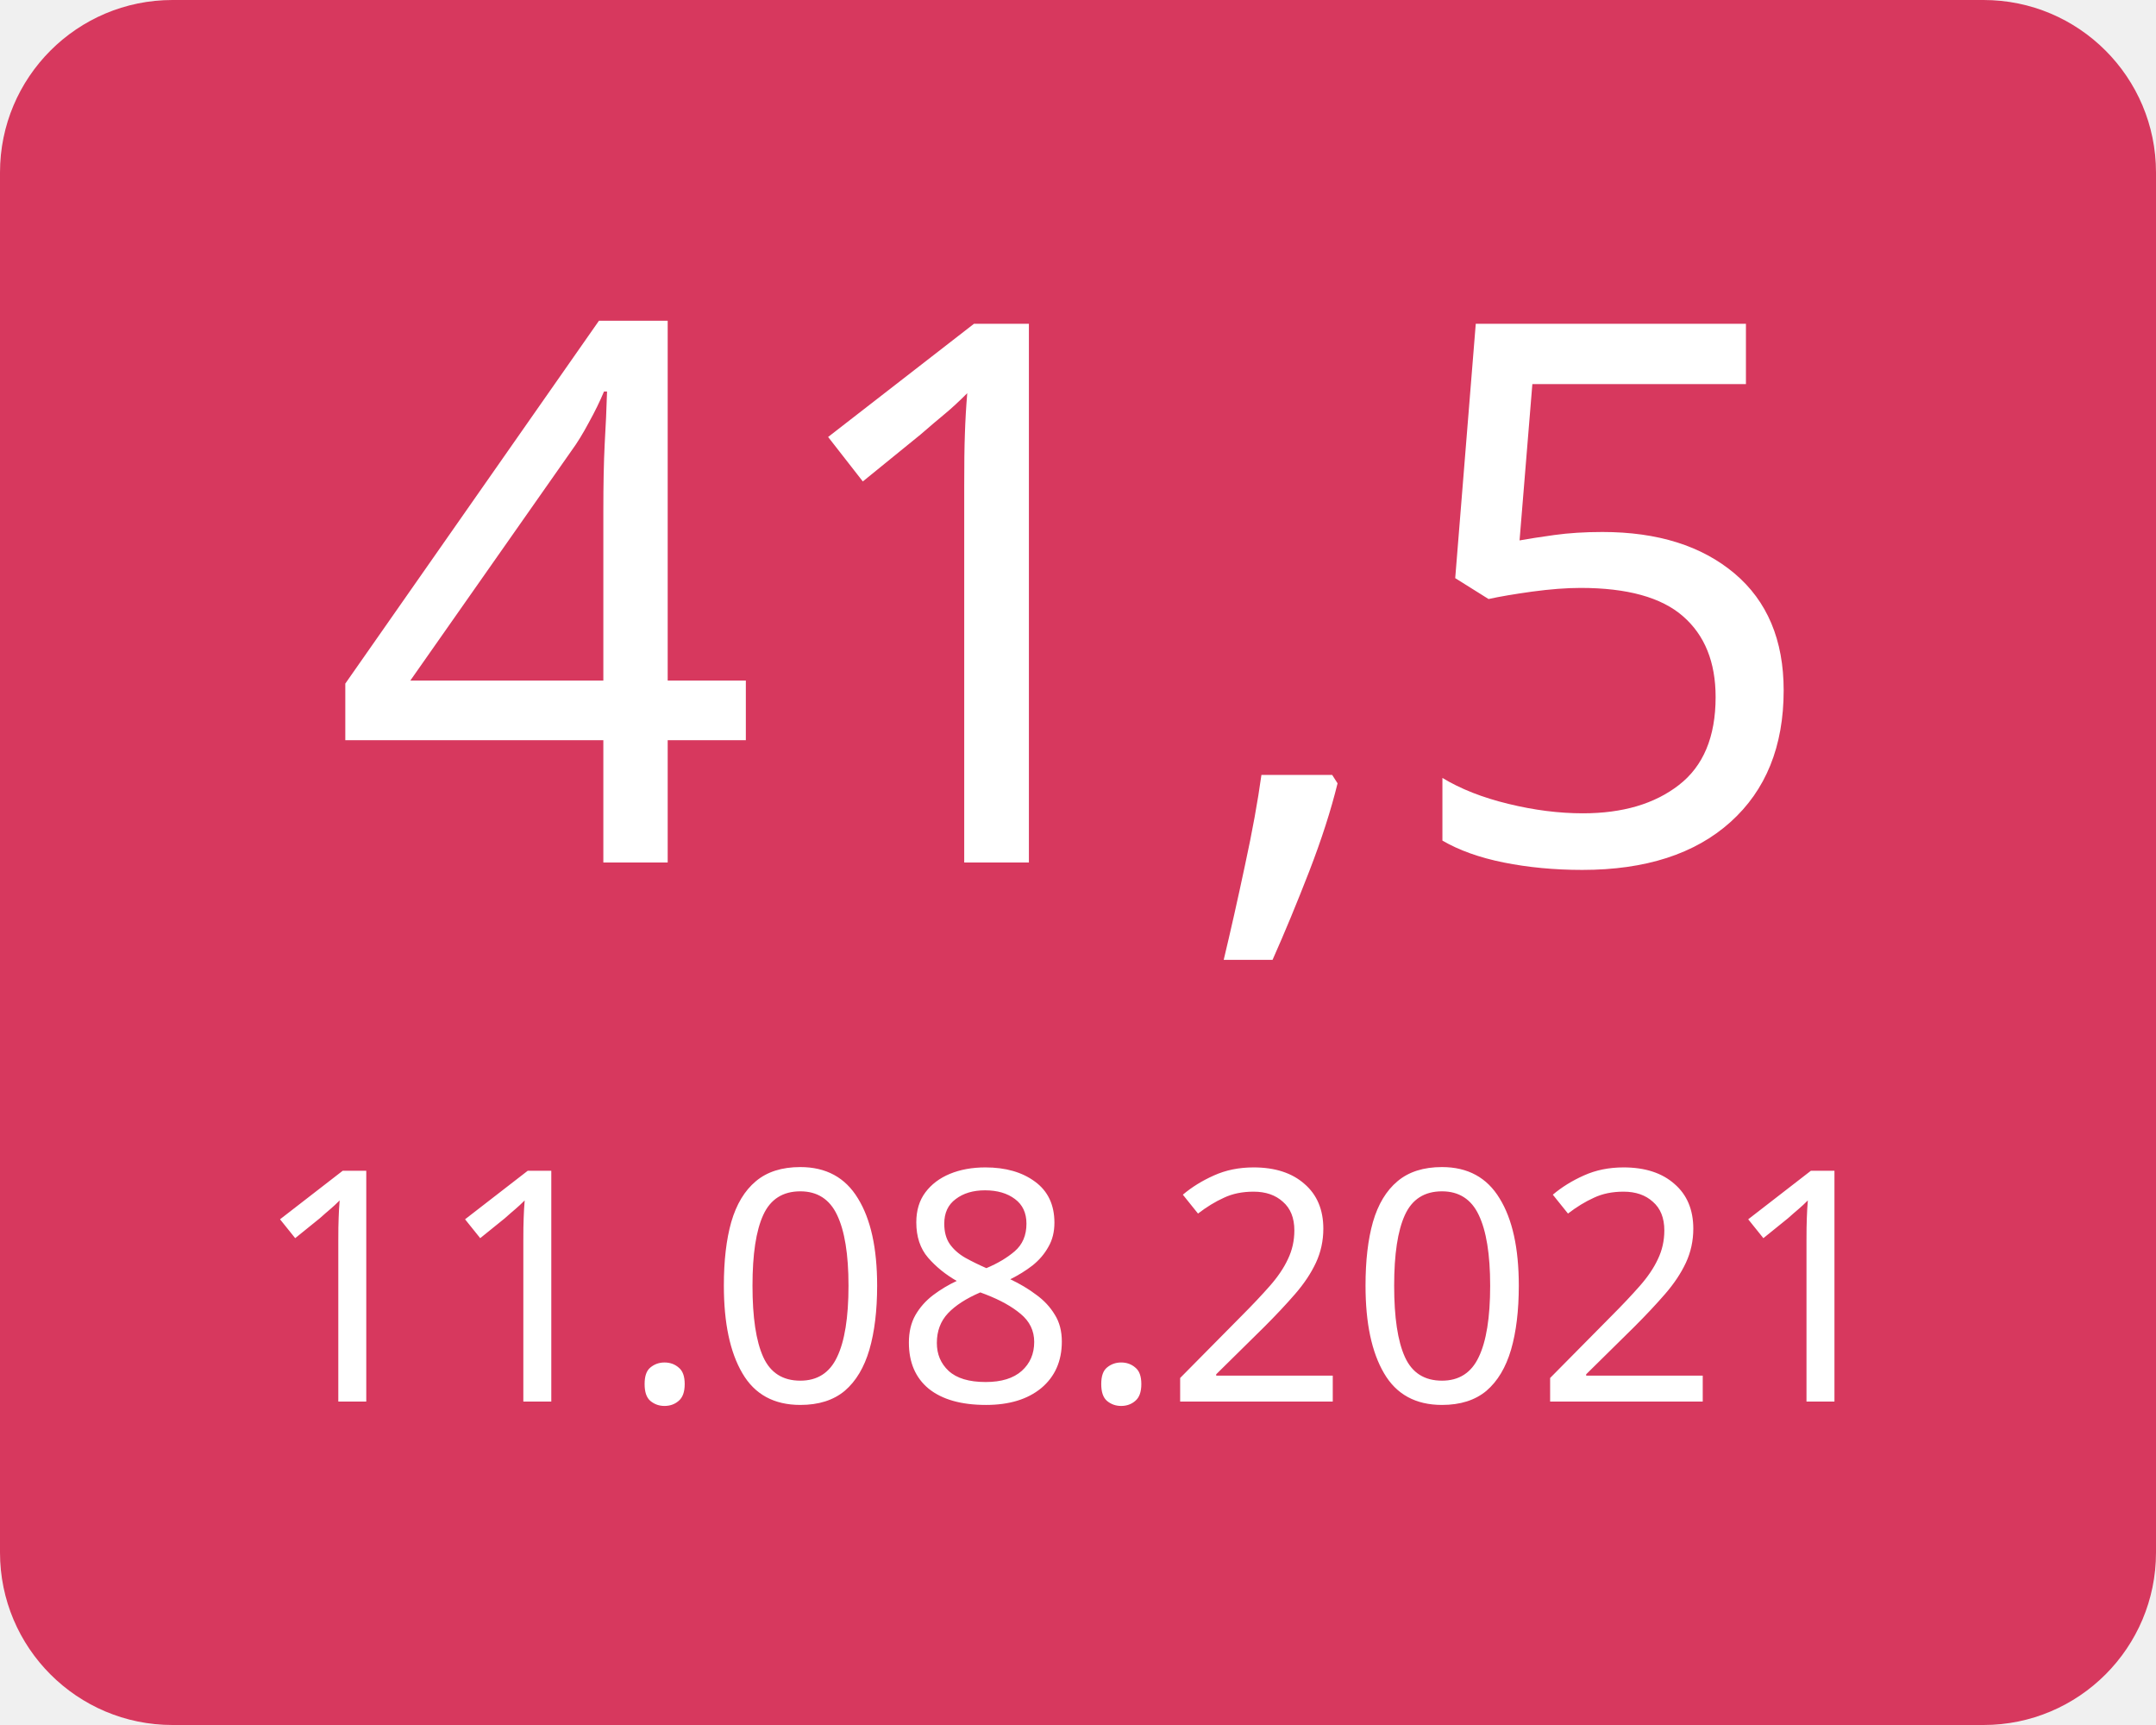
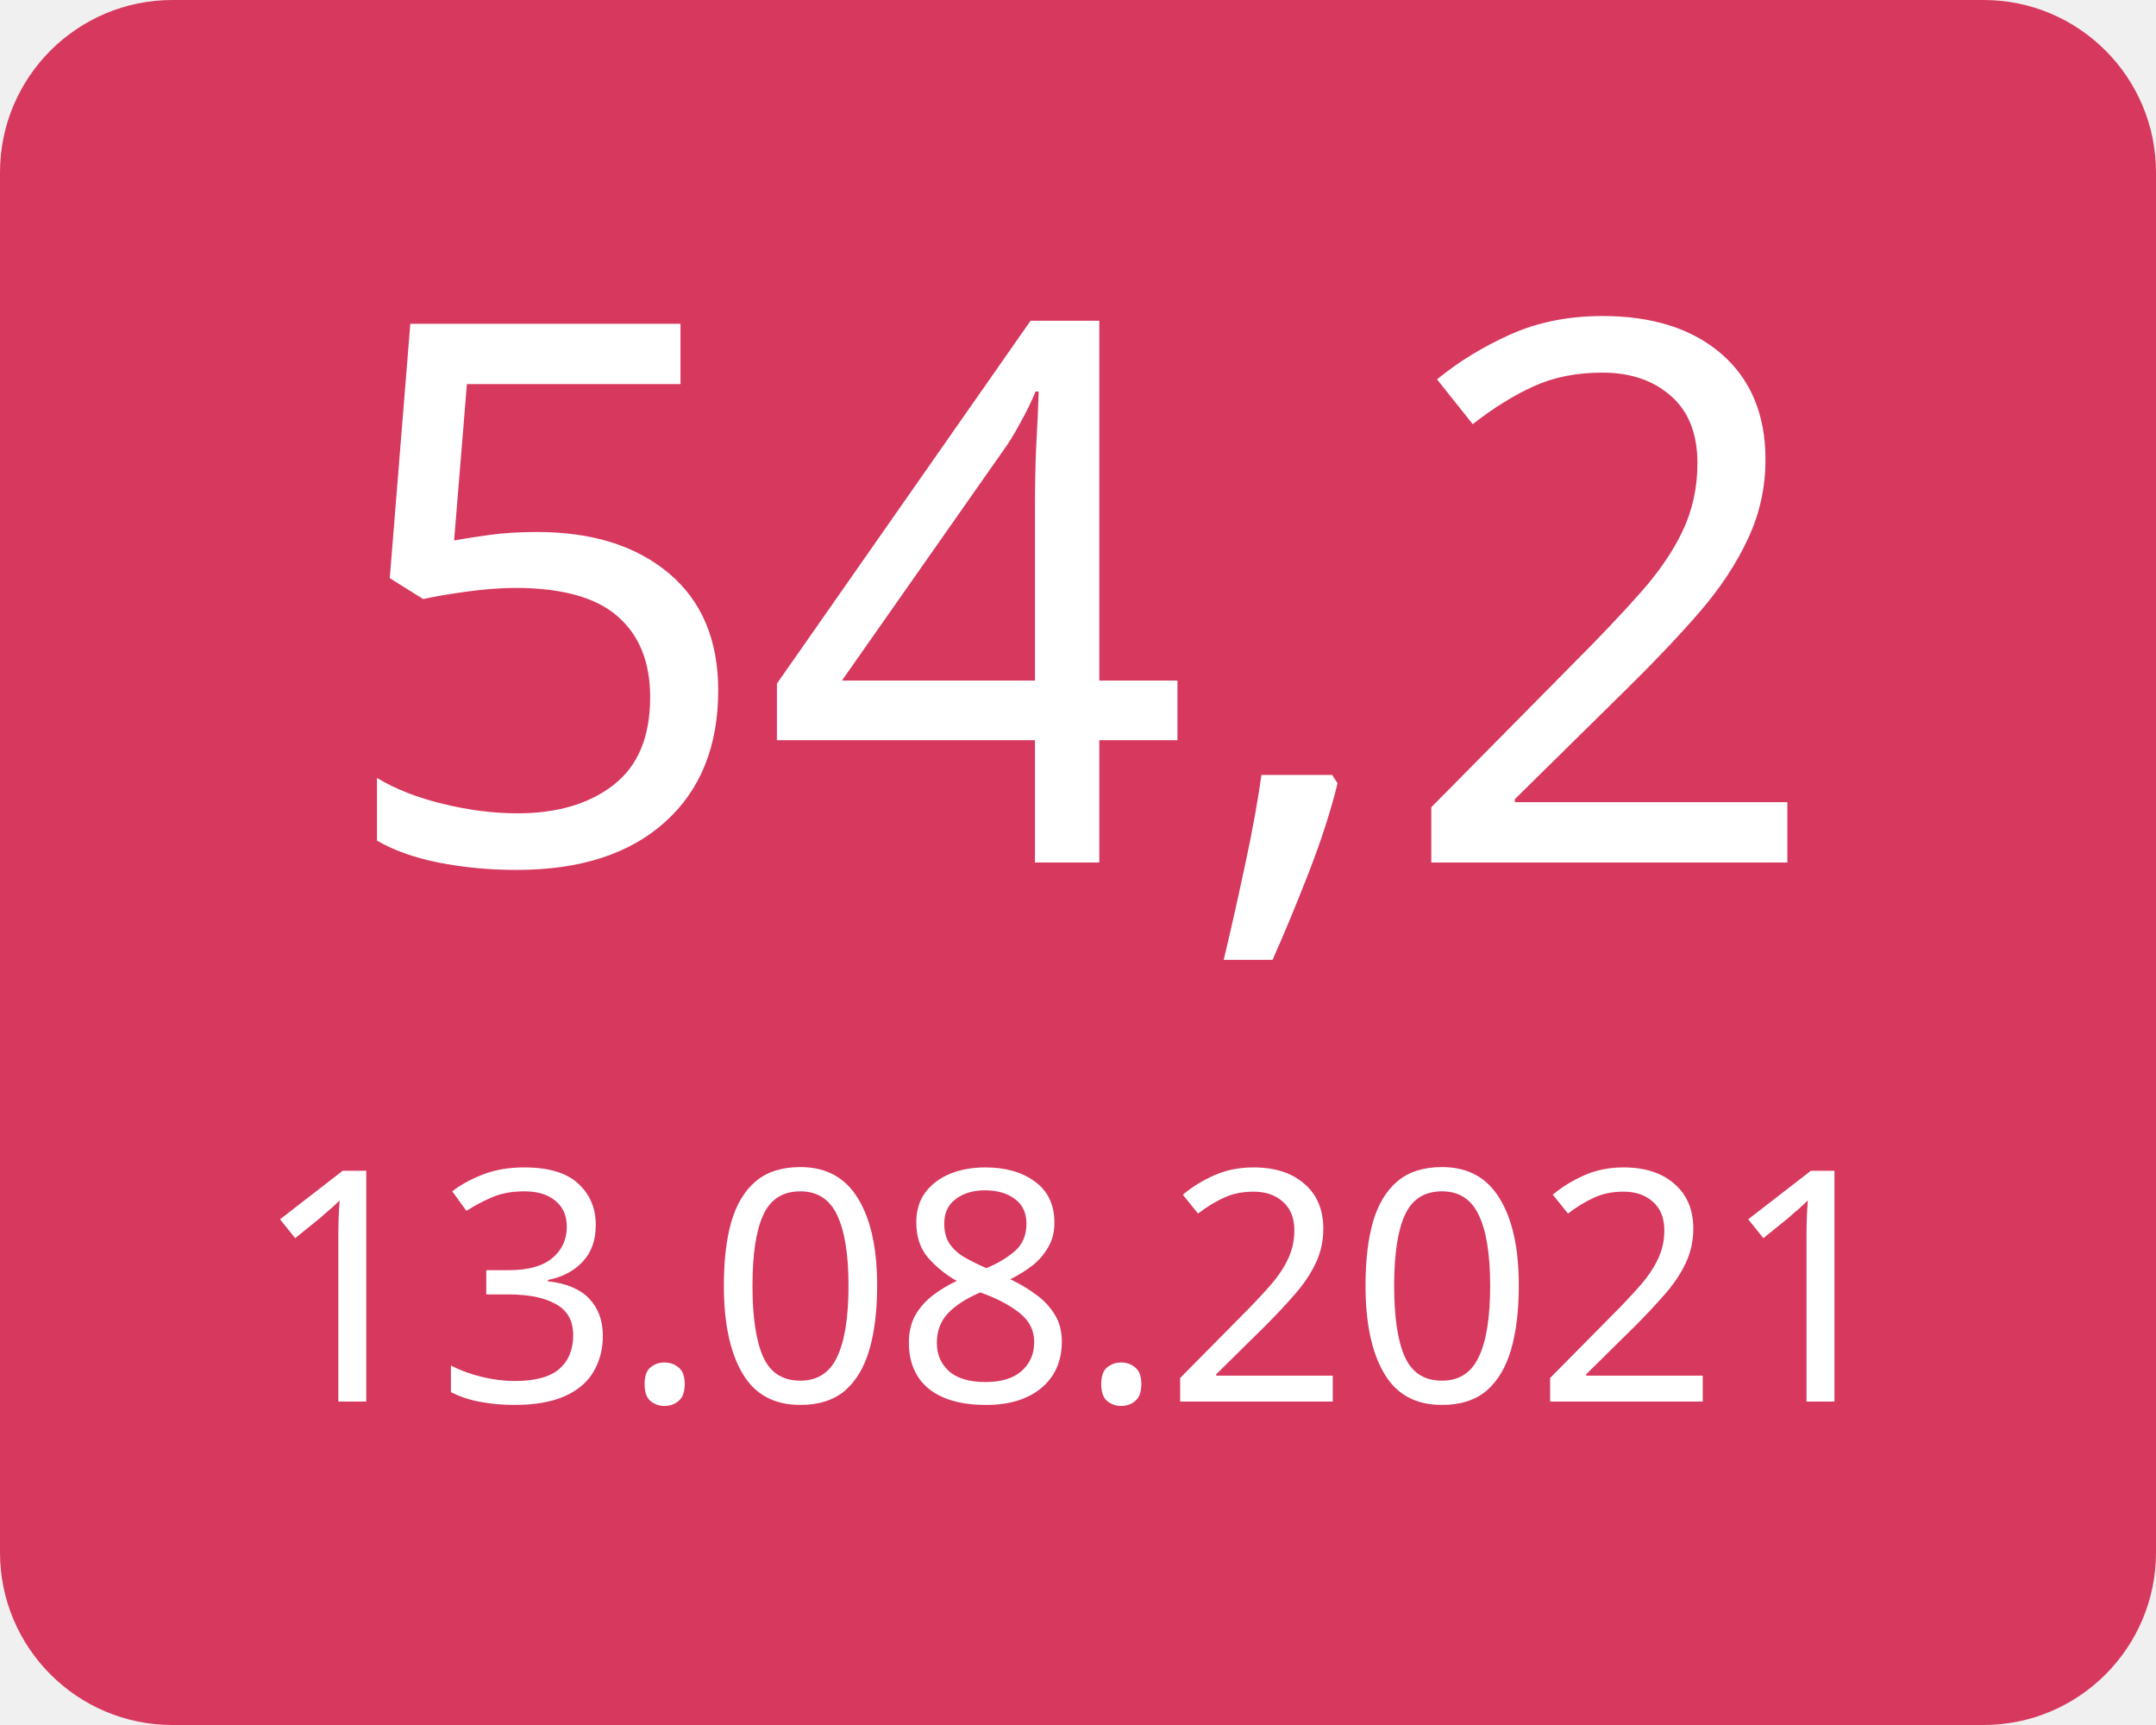
<svg xmlns="http://www.w3.org/2000/svg" width="100" height="80">
  <g>
    <rect x="0" y="0" width="100" height="80" fill="#d7385e" rx="8" ry="8" />
-     <text x="50" y="40" font-family="Verdana" text-anchor="middle" font-size="35" fill="white">41,5</text>
-     <text x="50" y="65" font-family="Verdana" text-anchor="middle" font-size="15" fill="white">11.08.2021</text>
+     <text x="50" y="40" font-family="Verdana" text-anchor="middle" font-size="35" fill="white">54,2</text>
+     <text x="50" y="65" font-family="Verdana" text-anchor="middle" font-size="15" fill="white">13.08.2021</text>
  </g>
</svg>
